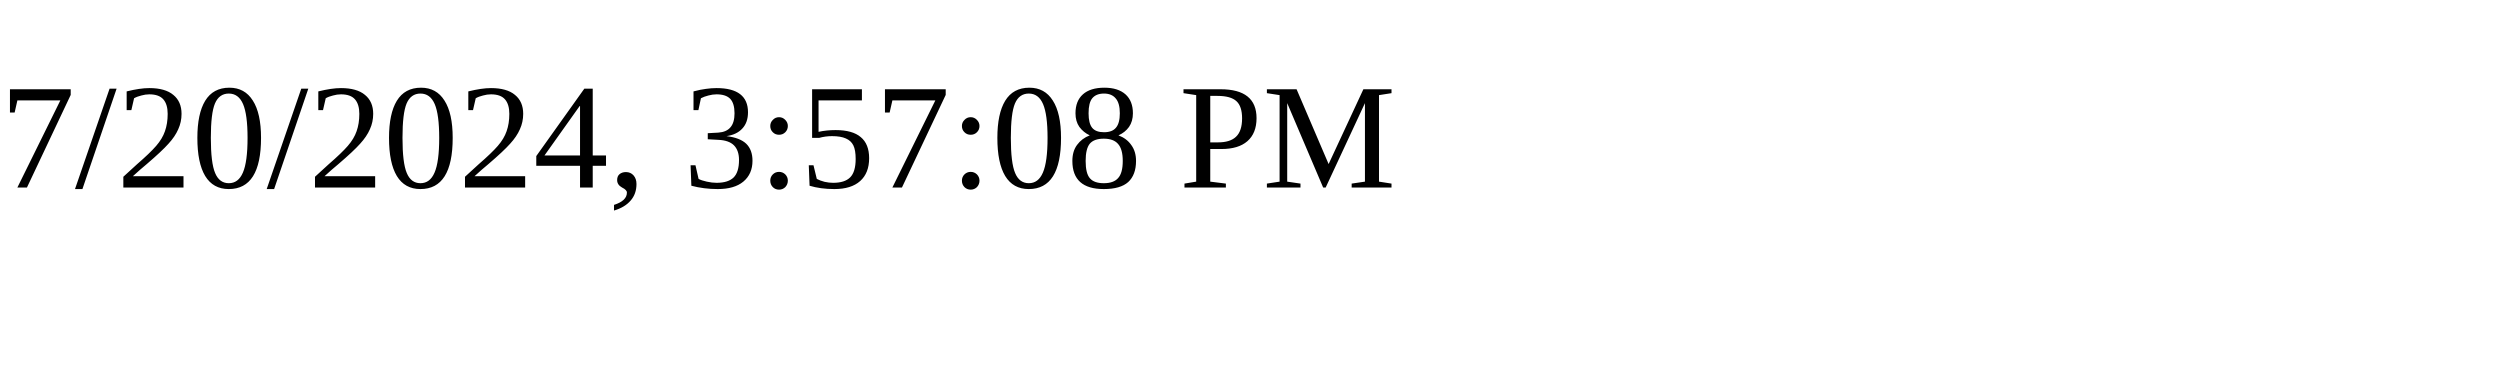
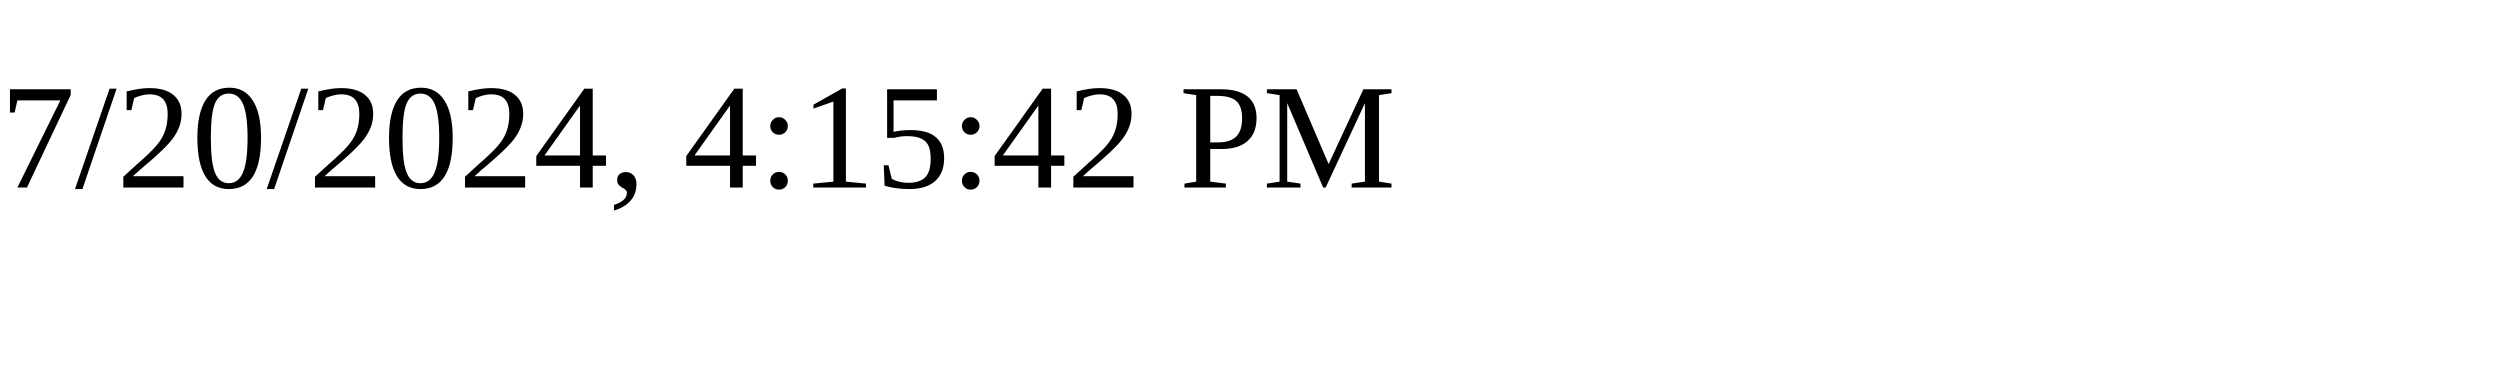
<svg xmlns="http://www.w3.org/2000/svg" height="30" width="200">
-   <text x="0" y="15">7/20/2024, 3:57:08 PM</text>
+   <text x="0" y="15">7/20/2024, 4:15:42 PM</text>
</svg>
